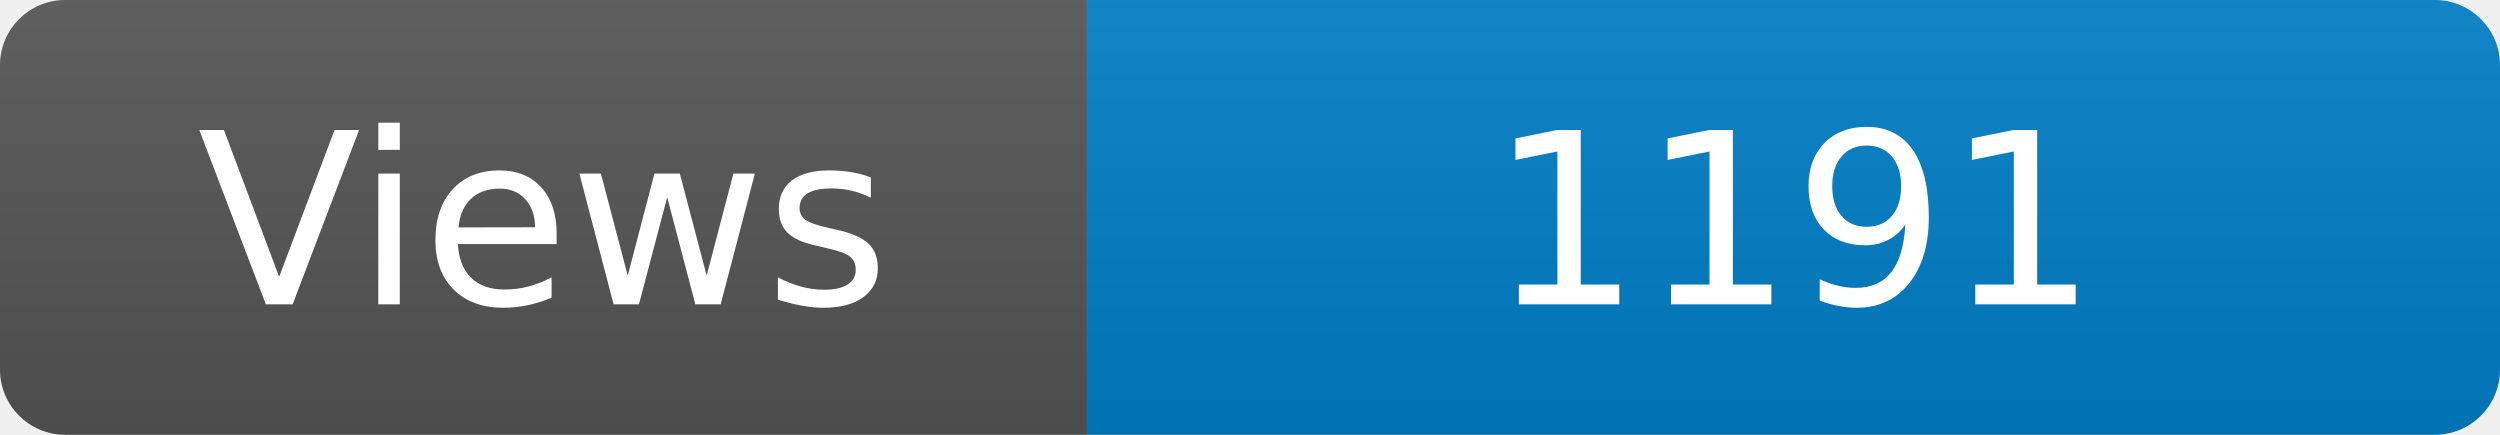
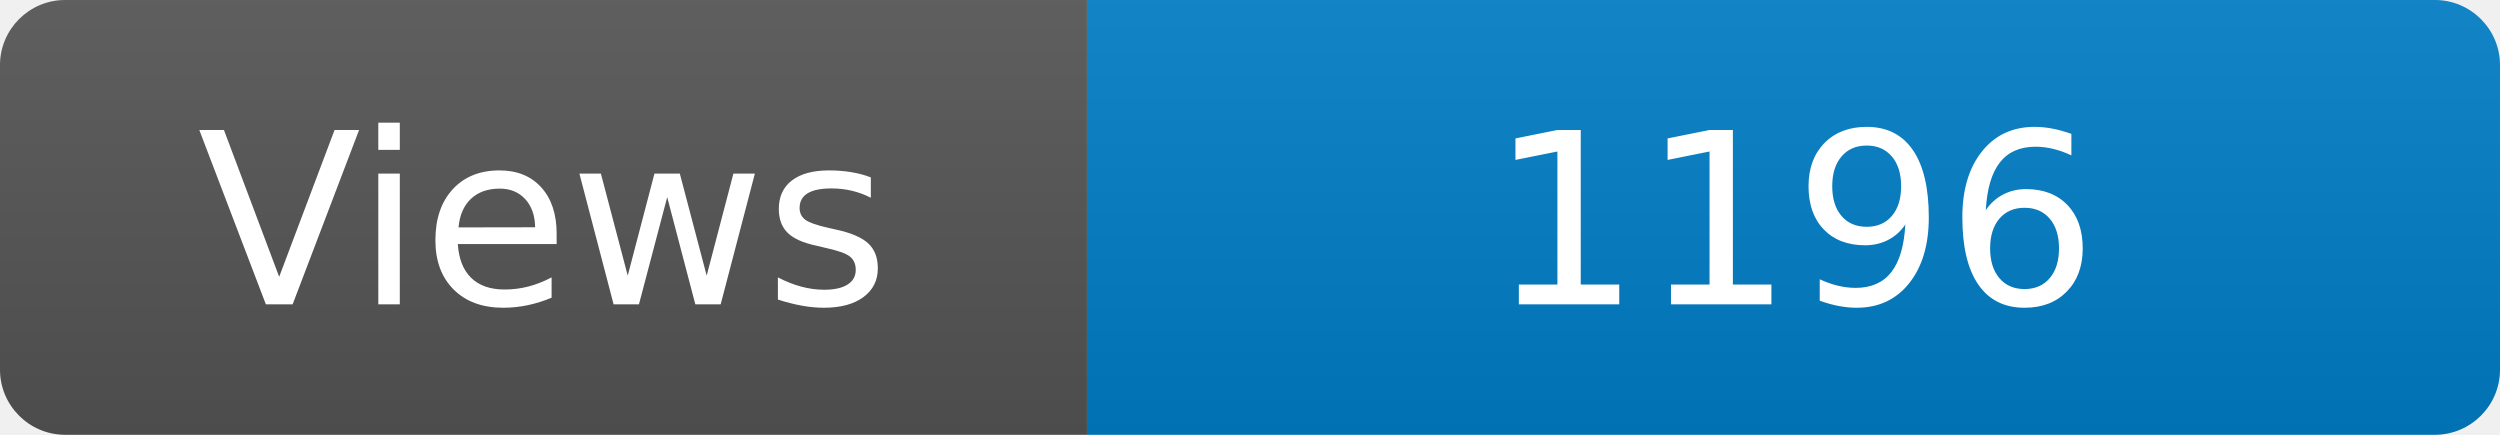
<svg xmlns="http://www.w3.org/2000/svg" width="115" height="20" role="img" aria-label="Maintained?: yes">
  <linearGradient id="s" x2="0" y2="100%">
    <stop offset="0" stop-color="#bbb" stop-opacity=".1" />
    <stop offset="1" stop-opacity=".1" />
  </linearGradient>
  <clipPath id="r">
    <rect width="115" height="20" rx="3" fill="#fff" />
  </clipPath>
  <g clip-path="url(#r)">
    <rect width="50" height="20" fill="#555" />
    <rect x="50" width="160" height="20" fill="#007ec6" />
    <rect width="115" height="20" fill="url(#s)" />
  </g>
  <g fill="#fff" text-anchor="middle" font-family="Verdana,Geneva,DejaVu Sans,sans-serif" font-size="110">
    <text x="250" y="140" transform="scale(.1)" fill="#fff">Views</text>
-     <text x="825" y="140" transform="scale(.1)" fill="#fff">1191</text>
+     <text x="825" y="140" transform="scale(.1)" fill="#fff">1196</text>
  </g>
</svg>
